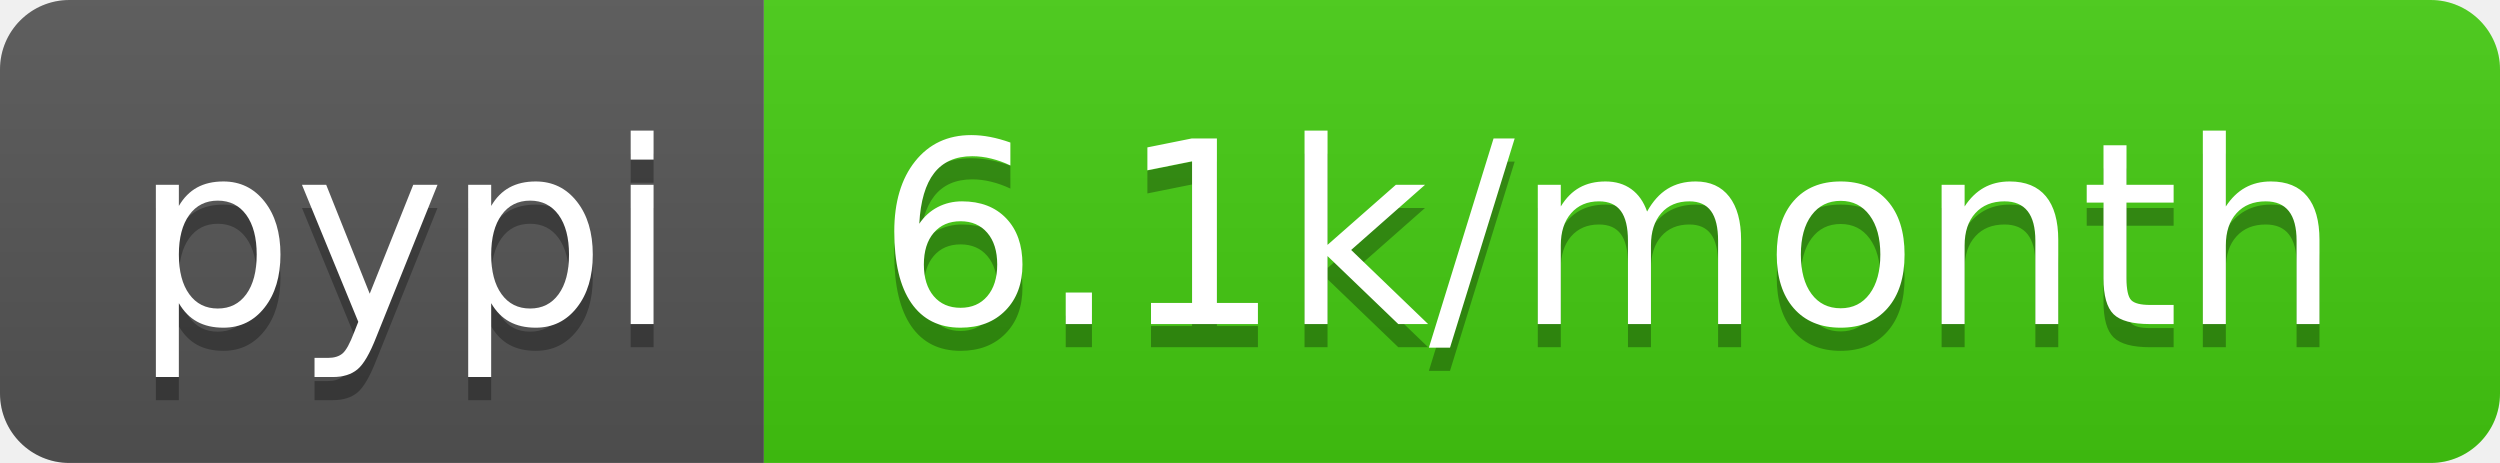
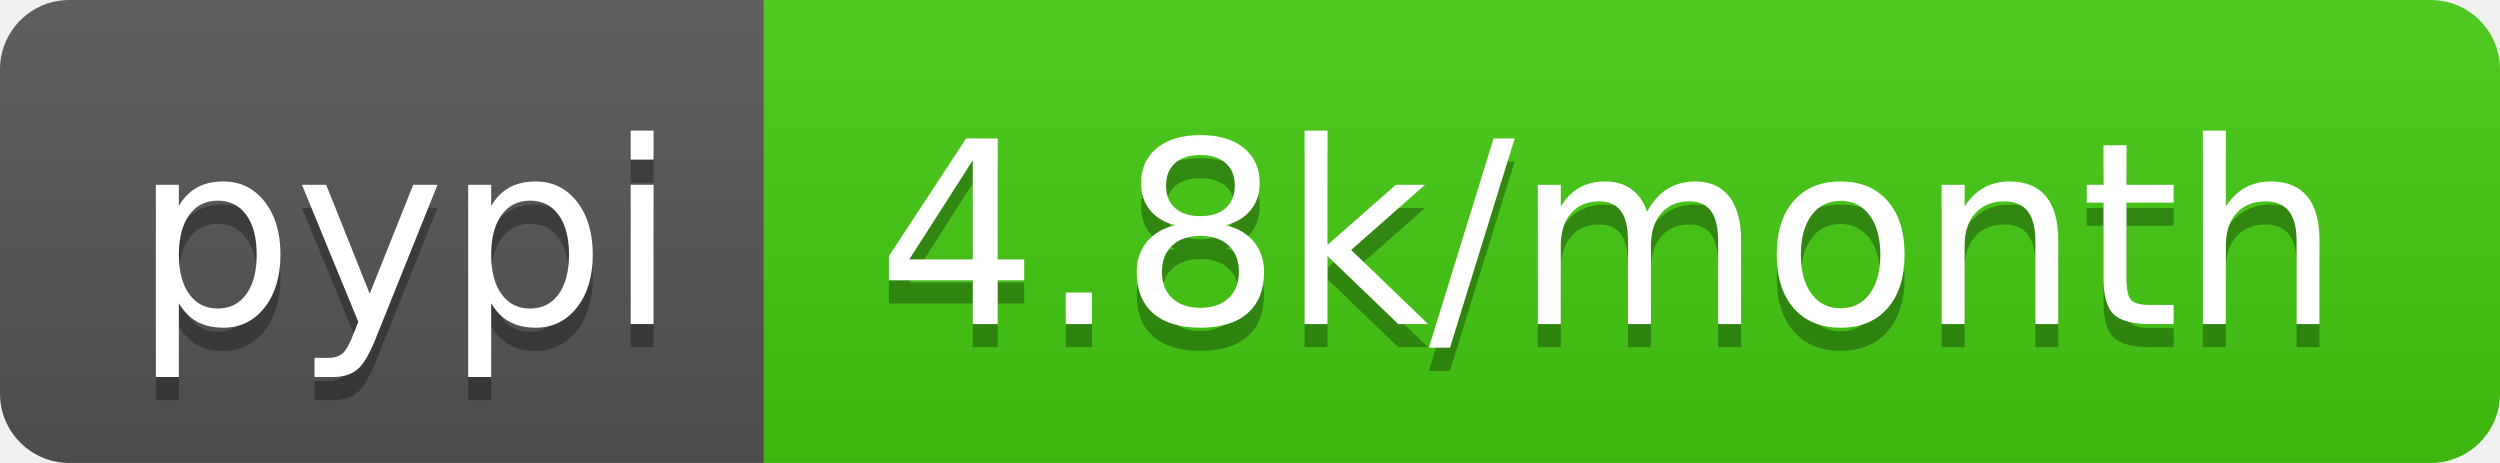
- <svg xmlns="http://www.w3.org/2000/svg" width="108" height="20" role="img" aria-label="pypi: 6.1k/month">
+ <svg xmlns="http://www.w3.org/2000/svg" width="108" height="20" role="img" aria-label="pypi: 4.8k/month">
  <linearGradient id="s" x2="0" y2="100%">
    <stop offset="0" stop-color="#bbb" stop-opacity=".1" />
    <stop offset="1" stop-opacity=".1" />
  </linearGradient>
  <clipPath id="r">
    <rect width="108" height="20" rx="3" fill="#fff" />
  </clipPath>
  <g clip-path="url(#r)">
    <rect width="33" height="20" fill="#555" />
    <rect x="33" width="75" height="20" fill="#4c1" />
    <rect width="108" height="20" fill="url(#s)" />
  </g>
  <g fill="#fff" text-anchor="middle" font-family="Verdana,Geneva,DejaVu Sans,sans-serif" text-rendering="geometricPrecision" font-size="110">
    <text aria-hidden="true" x="175" y="150" fill="#010101" fill-opacity=".3" transform="scale(.1)" textLength="230">pypi</text>
    <text x="175" y="140" transform="scale(.1)" fill="#fff" textLength="230">pypi</text>
-     <text aria-hidden="true" x="695" y="150" fill="#010101" fill-opacity=".3" transform="scale(.1)" textLength="650">6.1k/month</text>
-     <text x="695" y="140" transform="scale(.1)" fill="#fff" textLength="650">6.1k/month</text>
+     <text aria-hidden="true" x="695" y="150" fill="#010101" fill-opacity=".3" transform="scale(.1)" textLength="650">4.8k/month</text>
+     <text x="695" y="140" transform="scale(.1)" fill="#fff" textLength="650">4.8k/month</text>
  </g>
</svg>
